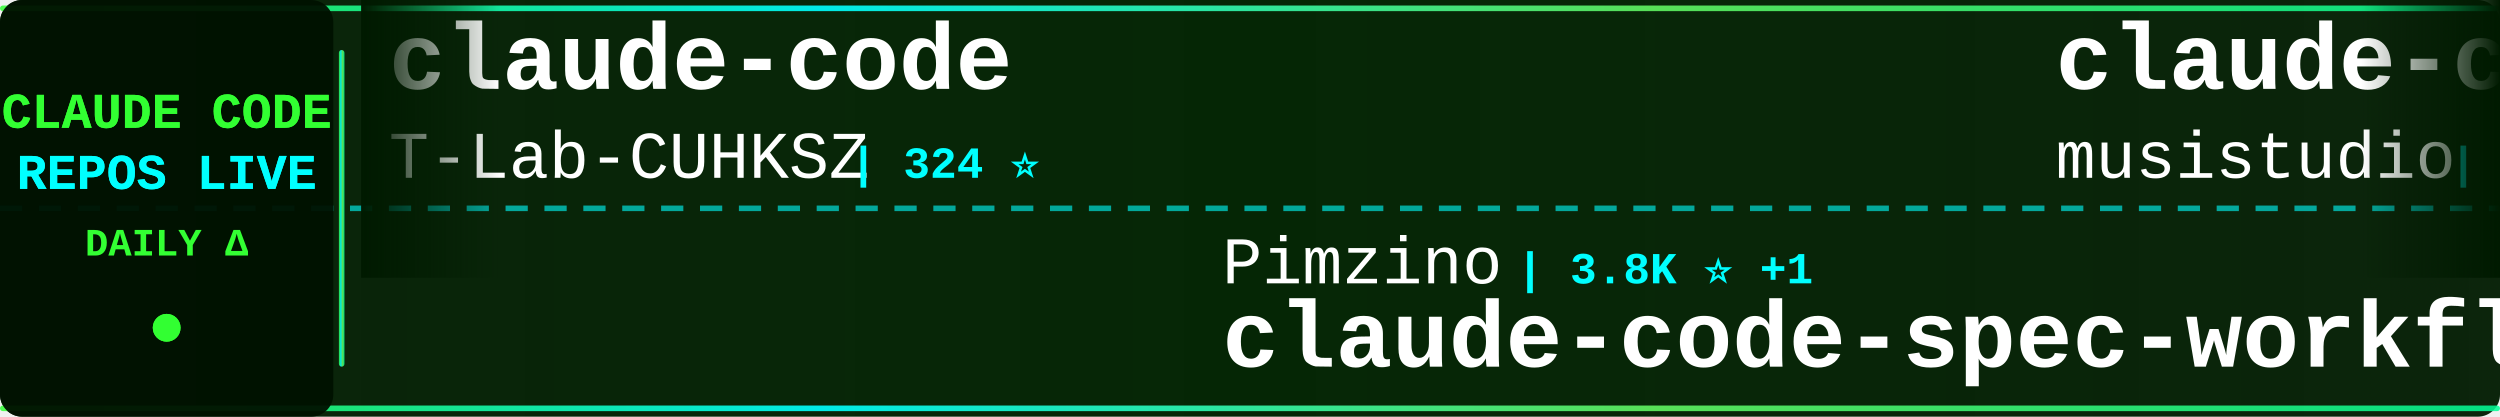
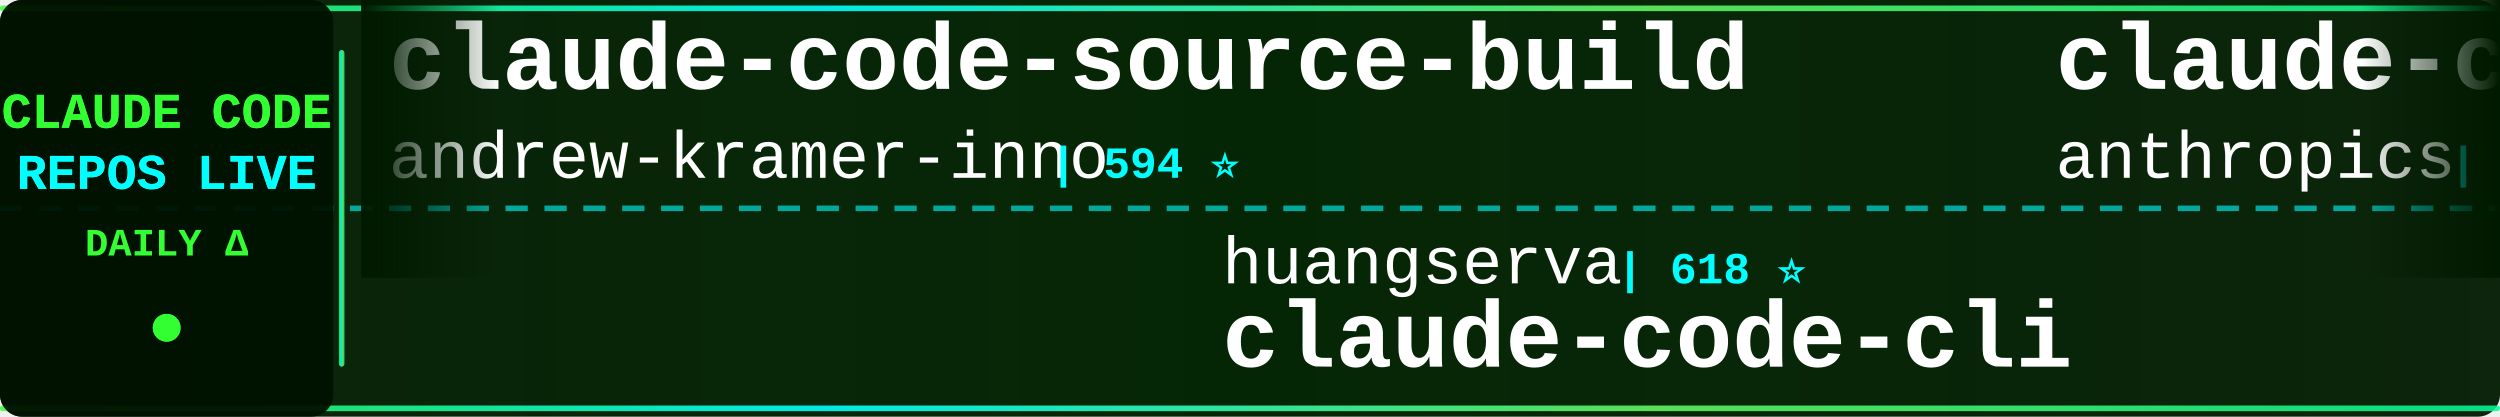
<svg xmlns="http://www.w3.org/2000/svg" width="900" height="150">
  <defs>
    <linearGradient id="tickerBg" x1="0%" y1="0%" x2="100%" y2="0%">
      <stop offset="0%" style="stop-color:#001a00;stop-opacity:0.95" />
      <stop offset="50%" style="stop-color:#002200;stop-opacity:0.98" />
      <stop offset="100%" style="stop-color:#001a00;stop-opacity:0.95" />
    </linearGradient>
    <linearGradient id="borderGrad" x1="0%" y1="0%" x2="100%" y2="0%">
      <stop offset="0%" style="stop-color:#33ff33;stop-opacity:0.85">
        <animate attributeName="stop-opacity" values="0.85;1;0.85" dur="2s" repeatCount="indefinite" />
      </stop>
      <stop offset="33%" style="stop-color:#00ffff;stop-opacity:0.9">
        <animate attributeName="stop-opacity" values="0.9;1;0.9" dur="2.2s" repeatCount="indefinite" />
      </stop>
      <stop offset="66%" style="stop-color:#66ff66;stop-opacity:0.85">
        <animate attributeName="stop-opacity" values="0.85;1;0.85" dur="1.8s" repeatCount="indefinite" />
      </stop>
      <stop offset="100%" style="stop-color:#00ff99;stop-opacity:0.85">
        <animate attributeName="stop-opacity" values="0.85;1;0.85" dur="2s" repeatCount="indefinite" />
      </stop>
    </linearGradient>
    <filter id="textGlow">
      <feGaussianBlur stdDeviation="0.1" result="coloredBlur" />
      <feMerge>
        <feMergeNode in="coloredBlur" />
        <feMergeNode in="SourceGraphic" />
      </feMerge>
    </filter>
    <filter id="metricGlow">
      <feGaussianBlur stdDeviation="0.2" result="coloredBlur" />
      <feMerge>
        <feMergeNode in="coloredBlur" />
        <feMergeNode in="SourceGraphic" />
      </feMerge>
    </filter>
    <linearGradient id="leftFade" x1="0%" y1="0%" x2="100%" y2="0%">
      <stop offset="0%" style="stop-color:#001a00;stop-opacity:1" />
      <stop offset="100%" style="stop-color:#001a00;stop-opacity:0" />
    </linearGradient>
    <linearGradient id="rightFade" x1="0%" y1="0%" x2="100%" y2="0%">
      <stop offset="0%" style="stop-color:#001a00;stop-opacity:0" />
      <stop offset="100%" style="stop-color:#001a00;stop-opacity:1" />
    </linearGradient>
  </defs>
  <rect width="900" height="150" fill="url(#tickerBg)" rx="8" />
  <rect x="0" y="2" width="900" height="2" fill="url(#borderGrad)" rx="1" />
  <rect x="0" y="146" width="900" height="2" fill="url(#borderGrad)" rx="1" />
  <line x1="0" y1="75" x2="900" y2="75" stroke="#00ffff" stroke-width="2" stroke-dasharray="8 6" opacity="0.6" />
  <rect x="0" y="0" width="120" height="150" fill="#001100" opacity="0.95" rx="8" />
  <text x="60" y="46" font-family="'Courier New', monospace" font-size="18" font-weight="bold" fill="#33ff33" text-anchor="middle" filter="url(#textGlow)">
    CLAUDE CODE
  </text>
  <text x="60" y="68" font-family="'Courier New', monospace" font-size="18" font-weight="bold" fill="#00ffff" text-anchor="middle" filter="url(#textGlow)">
    REPOS LIVE
  </text>
  <text x="60" y="92" font-family="'Courier New', monospace" font-size="14" font-weight="bold" fill="#33ff33" text-anchor="middle">
    DAILY Δ
  </text>
  <circle cx="60" cy="118" r="5" fill="#33ff33" filter="url(#metricGlow)">
    <animate attributeName="r" values="4;6;4" dur="1.5s" repeatCount="indefinite" />
    <animate attributeName="opacity" values="0.6;1;0.6" dur="1.5s" repeatCount="indefinite" />
  </circle>
  <rect x="122" y="18" width="2" height="114" fill="url(#borderGrad)" rx="1" />
  <clipPath id="tickerClip">
    <rect x="130" y="0" width="770" height="150" />
  </clipPath>
  <g clip-path="url(#tickerClip)">
    <g id="tickerItems">
      <animateTransform attributeName="transform" attributeType="XML" type="translate" from="0 0" to="-3000 0" dur="54s" repeatCount="indefinite" />
      <g transform="translate(0, 0)">
-         <text x="140" y="32" font-family="'Courier New', monospace" font-size="34" font-weight="bold" fill="#ffffff">claude-code</text>
-         <text x="140" y="64" font-family="'Courier New', monospace" font-size="24" font-weight="normal" fill="#ffffff" opacity="1.0">T-Lab-CUHKSZ</text>
-         <text x="306" y="64" font-family="'Courier New', monospace" font-size="16" font-weight="bold" fill="#00ffff"> | 324 ⭐</text>
+         <text x="140" y="32" font-family="'Courier New', monospace" font-size="34" font-weight="bold" fill="#ffffff">claude-code-source-build</text>
+         <text x="140" y="64" font-family="'Courier New', monospace" font-size="24" font-weight="normal" fill="#ffffff" opacity="1.0">andrew-kramer-inno</text>
+         <text x="378" y="64" font-family="'Courier New', monospace" font-size="16" font-weight="bold" fill="#00ffff"> | 594 ⭐</text>
      </g>
      <g transform="translate(300, 0)">
-         <text x="140" y="102" font-family="'Courier New', monospace" font-size="24" font-weight="normal" fill="#ffffff" opacity="1.0">Pimzino</text>
-         <text x="246" y="102" font-family="'Courier New', monospace" font-size="16" font-weight="bold" fill="#00ffff"> | 3.8K ⭐ +1</text>
-         <text x="140" y="132" font-family="'Courier New', monospace" font-size="34" font-weight="bold" fill="#ffffff">claude-code-spec-workflo...</text>
-       </g>
-       <g transform="translate(600, 0)">
-         <text x="140" y="32" font-family="'Courier New', monospace" font-size="34" font-weight="bold" fill="#ffffff">claude-code-router</text>
-         <text x="140" y="64" font-family="'Courier New', monospace" font-size="24" font-weight="normal" fill="#ffffff" opacity="1.0">musistudio</text>
-         <text x="282" y="64" font-family="'Courier New', monospace" font-size="16" font-weight="bold" fill="#00ffff"> | 35.8K ⭐ +13</text>
-       </g>
-       <g transform="translate(900, 0)">
-         <text x="140" y="102" font-family="'Courier New', monospace" font-size="24" font-weight="normal" fill="#ffffff" opacity="1.0">Cranot</text>
-         <text x="234" y="102" font-family="'Courier New', monospace" font-size="16" font-weight="bold" fill="#00ffff"> | 2.8K ⭐</text>
-         <text x="140" y="132" font-family="'Courier New', monospace" font-size="34" font-weight="bold" fill="#ffffff">claude-code-guide</text>
-       </g>
-       <g transform="translate(1200, 0)">
-         <text x="140" y="32" font-family="'Courier New', monospace" font-size="34" font-weight="bold" fill="#ffffff">awesome-claude-code</text>
-         <text x="140" y="64" font-family="'Courier New', monospace" font-size="24" font-weight="normal" fill="#ffffff" opacity="1.0">jqueryscript</text>
-         <text x="306" y="64" font-family="'Courier New', monospace" font-size="16" font-weight="bold" fill="#00ffff"> | 466 ⭐ +3</text>
-       </g>
-       <g transform="translate(1500, 0)">
-         <text x="140" y="102" font-family="'Courier New', monospace" font-size="24" font-weight="normal" fill="#ffffff" opacity="1.0">anthropics</text>
-         <text x="282" y="102" font-family="'Courier New', monospace" font-size="16" font-weight="bold" fill="#00ffff"> | 5.5K ⭐ +6</text>
-         <text x="140" y="132" font-family="'Courier New', monospace" font-size="34" font-weight="bold" fill="#ffffff">claude-code-security-rev...</text>
-       </g>
-       <g transform="translate(1800, 0)">
-         <text x="140" y="32" font-family="'Courier New', monospace" font-size="34" font-weight="bold" fill="#ffffff">claude-code-base-action</text>
-         <text x="140" y="64" font-family="'Courier New', monospace" font-size="24" font-weight="normal" fill="#ffffff" opacity="1.0">anthropics</text>
-         <text x="282" y="64" font-family="'Courier New', monospace" font-size="16" font-weight="bold" fill="#00ffff"> | 902 ⭐ +1</text>
-       </g>
-       <g transform="translate(2100, 0)">
        <text x="140" y="102" font-family="'Courier New', monospace" font-size="24" font-weight="normal" fill="#ffffff" opacity="1.0">huangserva</text>
        <text x="282" y="102" font-family="'Courier New', monospace" font-size="16" font-weight="bold" fill="#00ffff"> | 618 ⭐</text>
        <text x="140" y="132" font-family="'Courier New', monospace" font-size="34" font-weight="bold" fill="#ffffff">claude-code-cli</text>
      </g>
+       <g transform="translate(600, 0)">
+         <text x="140" y="32" font-family="'Courier New', monospace" font-size="34" font-weight="bold" fill="#ffffff">claude-code</text>
+         <text x="140" y="64" font-family="'Courier New', monospace" font-size="24" font-weight="normal" fill="#ffffff" opacity="1.0">anthropics</text>
+         <text x="282" y="64" font-family="'Courier New', monospace" font-size="16" font-weight="bold" fill="#00ffff"> | 137.6K ⭐ +141</text>
+       </g>
+       <g transform="translate(900, 0)">
+         <text x="140" y="102" font-family="'Courier New', monospace" font-size="24" font-weight="normal" fill="#ffffff" opacity="1.0">Tinkeringg-Lab</text>
+         <text x="330" y="102" font-family="'Courier New', monospace" font-size="16" font-weight="bold" fill="#00ffff"> | 212 ⭐</text>
+         <text x="140" y="132" font-family="'Courier New', monospace" font-size="34" font-weight="bold" fill="#ffffff">claude-code</text>
+       </g>
+       <g transform="translate(1200, 0)">
+         <text x="140" y="32" font-family="'Courier New', monospace" font-size="34" font-weight="bold" fill="#ffffff">claude-code-tudou</text>
+         <text x="140" y="64" font-family="'Courier New', monospace" font-size="24" font-weight="normal" fill="#ffffff" opacity="1.0">AICoderTudou</text>
+         <text x="306" y="64" font-family="'Courier New', monospace" font-size="16" font-weight="bold" fill="#00ffff"> | 498 ⭐</text>
+       </g>
+       <g transform="translate(1500, 0)">
+         <text x="140" y="102" font-family="'Courier New', monospace" font-size="24" font-weight="normal" fill="#ffffff" opacity="1.0">Maciek-roboblog</text>
+         <text x="342" y="102" font-family="'Courier New', monospace" font-size="16" font-weight="bold" fill="#00ffff"> | 8.4K ⭐ +5</text>
+         <text x="140" y="132" font-family="'Courier New', monospace" font-size="34" font-weight="bold" fill="#ffffff">Claude-Code-Usage-Monito...</text>
+       </g>
+       <g transform="translate(1800, 0)">
+         <text x="140" y="32" font-family="'Courier New', monospace" font-size="34" font-weight="bold" fill="#ffffff">claude-code</text>
+         <text x="140" y="64" font-family="'Courier New', monospace" font-size="24" font-weight="normal" fill="#ffffff" opacity="1.0">Onewon</text>
+         <text x="234" y="64" font-family="'Courier New', monospace" font-size="16" font-weight="bold" fill="#00ffff"> | 181 ⭐</text>
+       </g>
+       <g transform="translate(2100, 0)">
+         <text x="140" y="102" font-family="'Courier New', monospace" font-size="24" font-weight="normal" fill="#ffffff" opacity="1.0">Alishahryar1</text>
+         <text x="306" y="102" font-family="'Courier New', monospace" font-size="16" font-weight="bold" fill="#00ffff"> | 39.8K ⭐ +172</text>
+         <text x="140" y="132" font-family="'Courier New', monospace" font-size="34" font-weight="bold" fill="#ffffff">free-claude-code</text>
+       </g>
      <g transform="translate(2400, 0)">
-         <text x="140" y="32" font-family="'Courier New', monospace" font-size="34" font-weight="bold" fill="#ffffff">claude-code</text>
-         <text x="140" y="64" font-family="'Courier New', monospace" font-size="24" font-weight="normal" fill="#ffffff" opacity="1.0">VineeTagarwaL-code</text>
-         <text x="378" y="64" font-family="'Courier New', monospace" font-size="16" font-weight="bold" fill="#00ffff"> | 275 ⭐</text>
+         <text x="140" y="32" font-family="'Courier New', monospace" font-size="34" font-weight="bold" fill="#ffffff">claude-code-settings</text>
+         <text x="140" y="64" font-family="'Courier New', monospace" font-size="24" font-weight="normal" fill="#ffffff" opacity="1.0">feiskyer</text>
+         <text x="258" y="64" font-family="'Courier New', monospace" font-size="16" font-weight="bold" fill="#00ffff"> | 1.6K ⭐ +1</text>
      </g>
      <g transform="translate(2700, 0)">
-         <text x="140" y="102" font-family="'Courier New', monospace" font-size="24" font-weight="normal" fill="#ffffff" opacity="1.0">liuup</text>
-         <text x="222" y="102" font-family="'Courier New', monospace" font-size="16" font-weight="bold" fill="#00ffff"> | 3.5K ⭐ +5</text>
-         <text x="140" y="132" font-family="'Courier New', monospace" font-size="34" font-weight="bold" fill="#ffffff">claude-code-analysis</text>
+         <text x="140" y="102" font-family="'Courier New', monospace" font-size="24" font-weight="normal" fill="#ffffff" opacity="1.0">krusemediallc</text>
+         <text x="318" y="102" font-family="'Courier New', monospace" font-size="16" font-weight="bold" fill="#00ffff"> | 1.0K ⭐ +6</text>
+         <text x="140" y="132" font-family="'Courier New', monospace" font-size="34" font-weight="bold" fill="#ffffff">arcads-claude-code</text>
      </g>
      <g transform="translate(3000, 0)">
-         <text x="140" y="32" font-family="'Courier New', monospace" font-size="34" font-weight="bold" fill="#ffffff">claude-code</text>
-         <text x="140" y="64" font-family="'Courier New', monospace" font-size="24" font-weight="normal" fill="#ffffff" opacity="1.0">T-Lab-CUHKSZ</text>
-         <text x="306" y="64" font-family="'Courier New', monospace" font-size="16" font-weight="bold" fill="#00ffff"> | 324 ⭐</text>
+         <text x="140" y="32" font-family="'Courier New', monospace" font-size="34" font-weight="bold" fill="#ffffff">claude-code-source-build</text>
+         <text x="140" y="64" font-family="'Courier New', monospace" font-size="24" font-weight="normal" fill="#ffffff" opacity="1.0">andrew-kramer-inno</text>
+         <text x="378" y="64" font-family="'Courier New', monospace" font-size="16" font-weight="bold" fill="#00ffff"> | 594 ⭐</text>
      </g>
      <g transform="translate(3300, 0)">
-         <text x="140" y="102" font-family="'Courier New', monospace" font-size="24" font-weight="normal" fill="#ffffff" opacity="1.0">Pimzino</text>
-         <text x="246" y="102" font-family="'Courier New', monospace" font-size="16" font-weight="bold" fill="#00ffff"> | 3.8K ⭐ +1</text>
-         <text x="140" y="132" font-family="'Courier New', monospace" font-size="34" font-weight="bold" fill="#ffffff">claude-code-spec-workflo...</text>
+         <text x="140" y="102" font-family="'Courier New', monospace" font-size="24" font-weight="normal" fill="#ffffff" opacity="1.0">huangserva</text>
+         <text x="282" y="102" font-family="'Courier New', monospace" font-size="16" font-weight="bold" fill="#00ffff"> | 618 ⭐</text>
+         <text x="140" y="132" font-family="'Courier New', monospace" font-size="34" font-weight="bold" fill="#ffffff">claude-code-cli</text>
      </g>
      <g transform="translate(3600, 0)">
-         <text x="140" y="32" font-family="'Courier New', monospace" font-size="34" font-weight="bold" fill="#ffffff">claude-code-router</text>
-         <text x="140" y="64" font-family="'Courier New', monospace" font-size="24" font-weight="normal" fill="#ffffff" opacity="1.0">musistudio</text>
-         <text x="282" y="64" font-family="'Courier New', monospace" font-size="16" font-weight="bold" fill="#00ffff"> | 35.8K ⭐ +13</text>
+         <text x="140" y="32" font-family="'Courier New', monospace" font-size="34" font-weight="bold" fill="#ffffff">claude-code</text>
+         <text x="140" y="64" font-family="'Courier New', monospace" font-size="24" font-weight="normal" fill="#ffffff" opacity="1.0">anthropics</text>
+         <text x="282" y="64" font-family="'Courier New', monospace" font-size="16" font-weight="bold" fill="#00ffff"> | 137.6K ⭐ +141</text>
      </g>
      <g transform="translate(3900, 0)">
-         <text x="140" y="102" font-family="'Courier New', monospace" font-size="24" font-weight="normal" fill="#ffffff" opacity="1.0">Cranot</text>
-         <text x="234" y="102" font-family="'Courier New', monospace" font-size="16" font-weight="bold" fill="#00ffff"> | 2.8K ⭐</text>
-         <text x="140" y="132" font-family="'Courier New', monospace" font-size="34" font-weight="bold" fill="#ffffff">claude-code-guide</text>
+         <text x="140" y="102" font-family="'Courier New', monospace" font-size="24" font-weight="normal" fill="#ffffff" opacity="1.0">Tinkeringg-Lab</text>
+         <text x="330" y="102" font-family="'Courier New', monospace" font-size="16" font-weight="bold" fill="#00ffff"> | 212 ⭐</text>
+         <text x="140" y="132" font-family="'Courier New', monospace" font-size="34" font-weight="bold" fill="#ffffff">claude-code</text>
      </g>
    </g>
  </g>
  <rect x="130" y="0" width="50" height="100" fill="url(#leftFade)" />
  <rect x="850" y="0" width="50" height="100" fill="url(#rightFade)" />
</svg>
